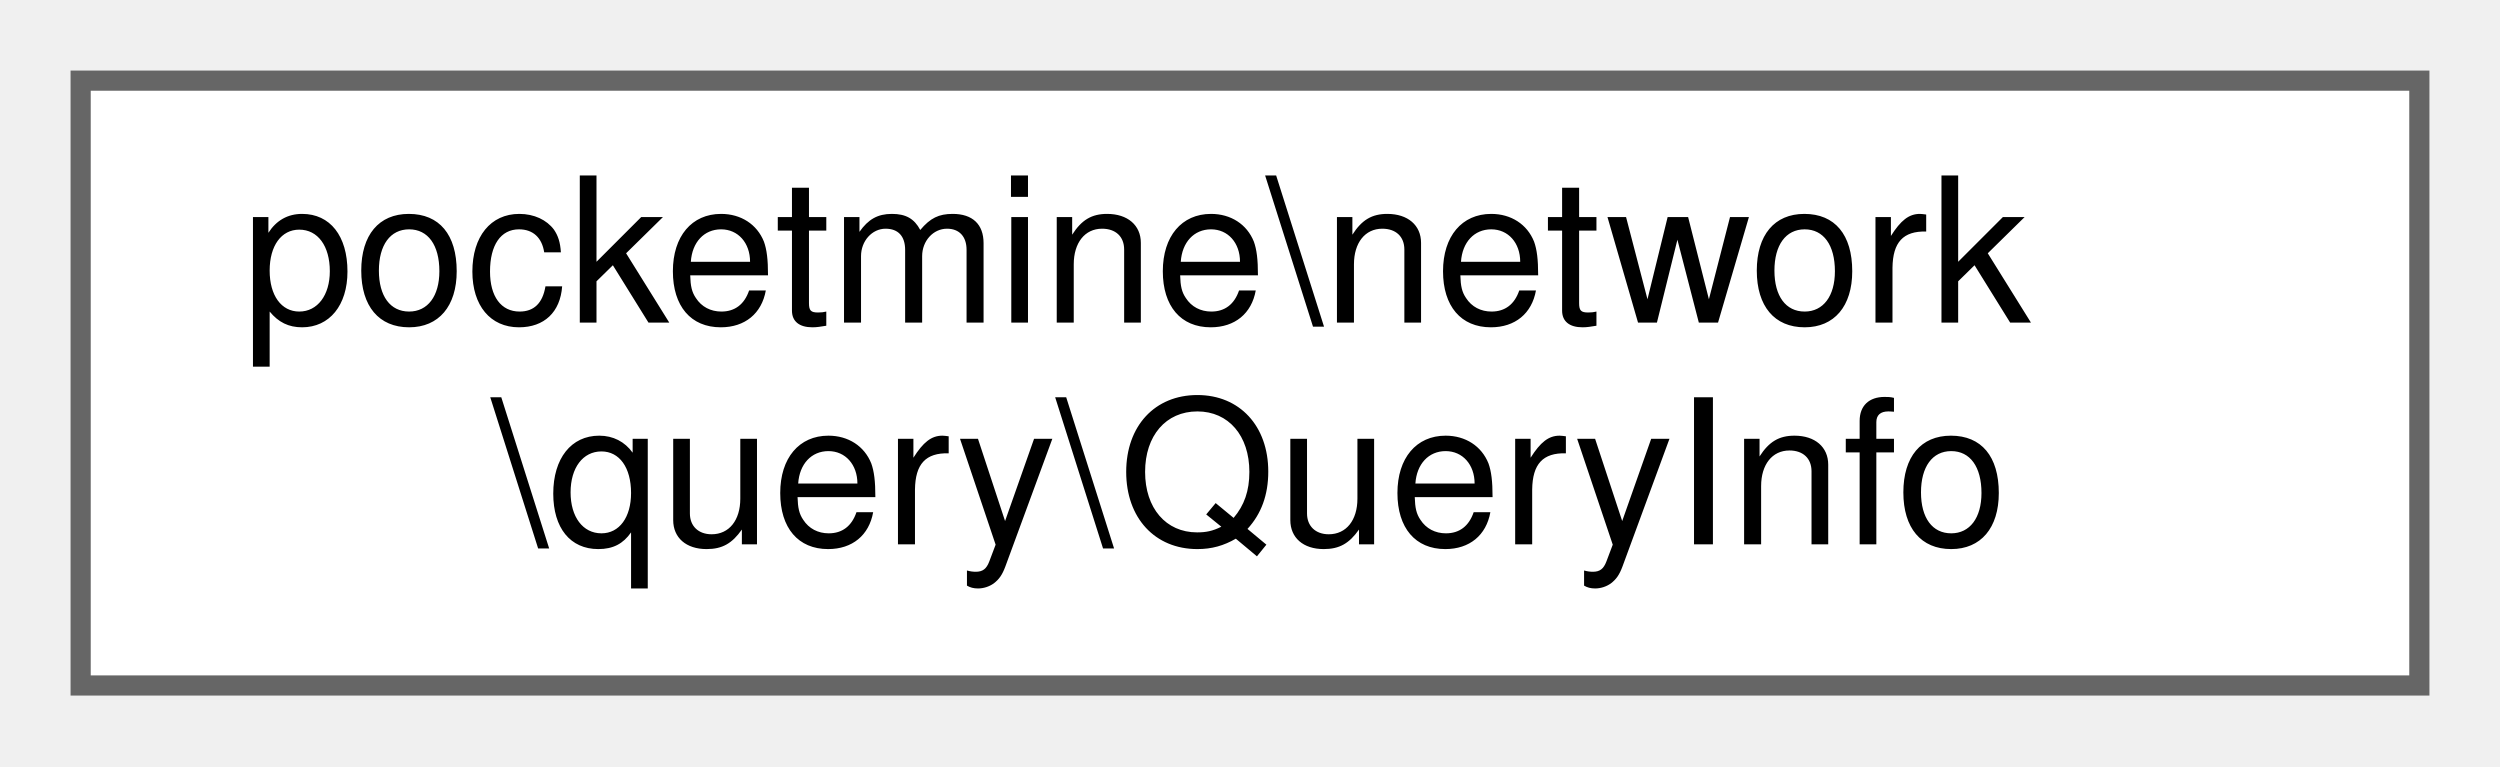
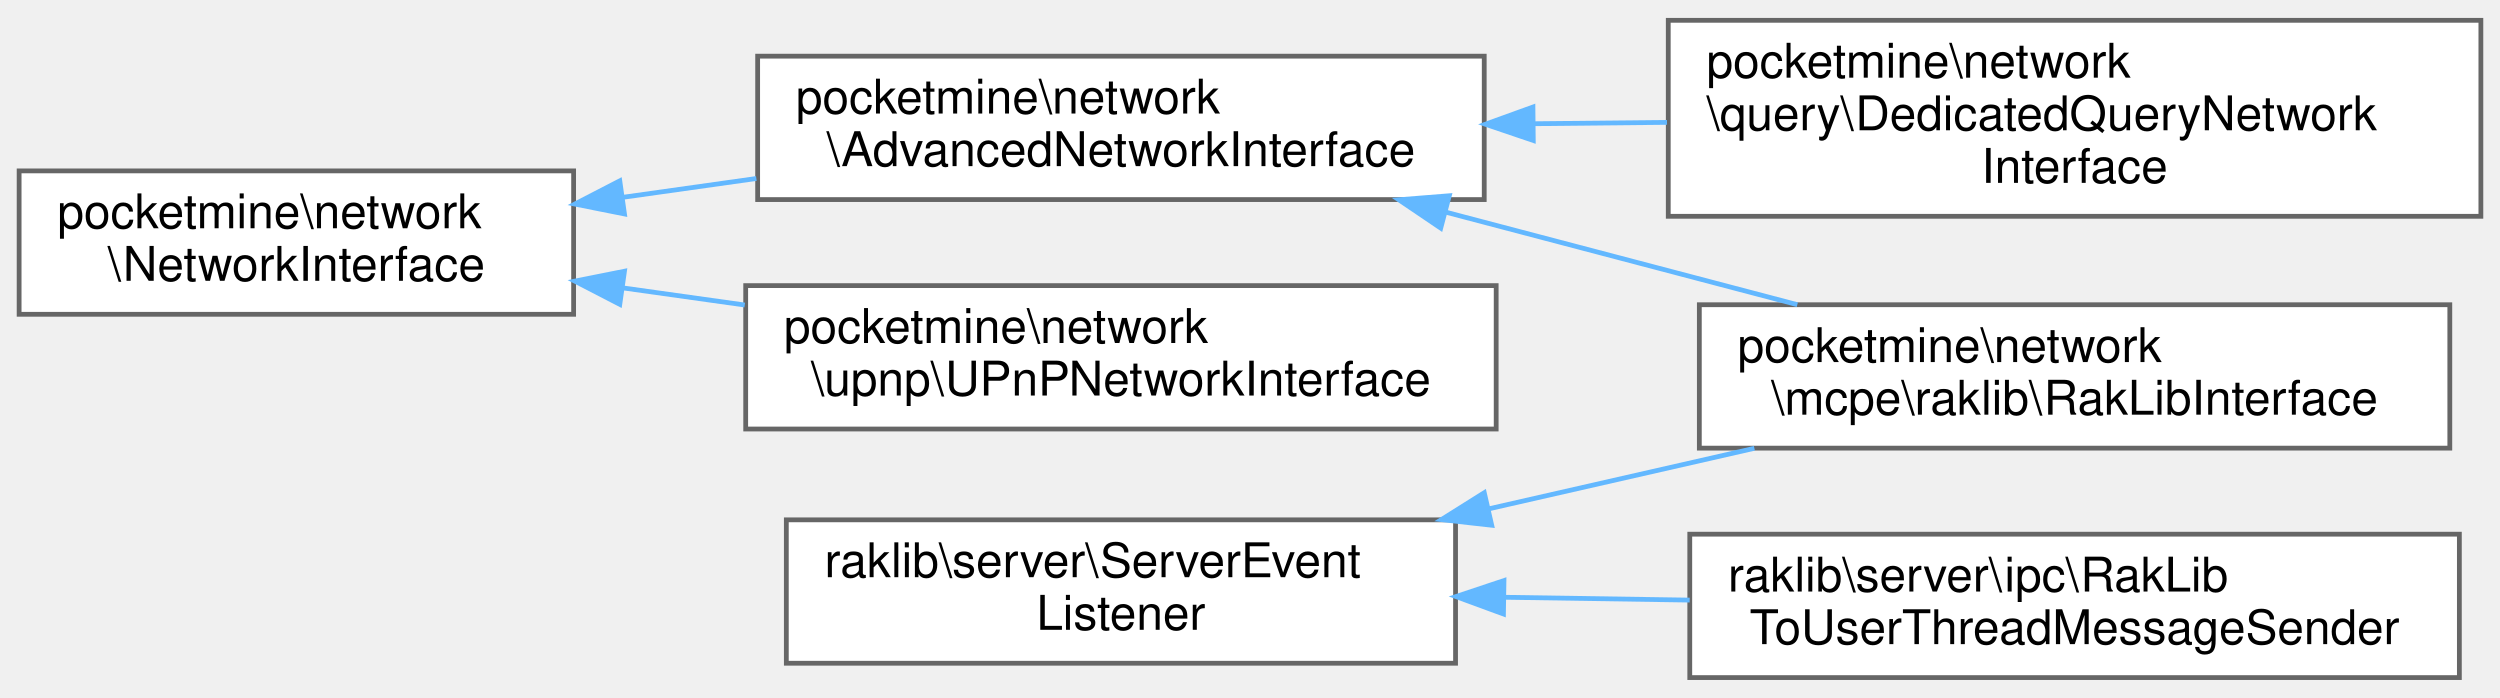
- <svg xmlns="http://www.w3.org/2000/svg" xmlns:xlink="http://www.w3.org/1999/xlink" width="124pt" height="38pt" viewBox="0.00 0.00 124.00 38.00">
-   <g id="graph0" class="graph" transform="scale(1 1) rotate(0) translate(4 34)">
+ <svg xmlns="http://www.w3.org/2000/svg" xmlns:xlink="http://www.w3.org/1999/xlink" width="523pt" height="146pt" viewBox="0.00 0.00 523.00 145.50">
+   <g id="graph0" class="graph" transform="scale(1 1) rotate(0) translate(4 141.5)">
    <g id="Node000000" class="node">
      <g id="a_Node000000">
-         <a xlink:href="da/d3f/classpocketmine_1_1network_1_1query_1_1_query_info.html" target="_top" xlink:title=" ">
-           <polygon fill="white" stroke="#666666" points="116,-30 0,-30 0,0 116,0 116,-30" />
-           <text text-anchor="start" x="8" y="-18" font-family="Helvetica,sans-Serif" font-size="10.00">pocketmine\network</text>
-           <text text-anchor="middle" x="58" y="-7" font-family="Helvetica,sans-Serif" font-size="10.00">\query\QueryInfo</text>
+         <a xlink:href="db/d95/interfacepocketmine_1_1network_1_1_network_interface.html" target="_top" xlink:title=" ">
+           <polygon fill="white" stroke="#666666" points="116,-106 0,-106 0,-76 116,-76 116,-106" />
+           <text text-anchor="start" x="8" y="-94" font-family="Helvetica,sans-Serif" font-size="10.00">pocketmine\network</text>
+           <text text-anchor="middle" x="58" y="-83" font-family="Helvetica,sans-Serif" font-size="10.00">\NetworkInterface</text>
+         </a>
+       </g>
+     </g>
+     <g id="Node000001" class="node">
+       <g id="a_Node000001">
+         <a xlink:href="dd/de4/interfacepocketmine_1_1network_1_1_advanced_network_interface.html" target="_top" xlink:title=" ">
+           <polygon fill="white" stroke="#666666" points="306.5,-130 154.5,-130 154.5,-100 306.5,-100 306.5,-130" />
+           <text text-anchor="start" x="162.5" y="-118" font-family="Helvetica,sans-Serif" font-size="10.00">pocketmine\network</text>
+           <text text-anchor="middle" x="230.5" y="-107" font-family="Helvetica,sans-Serif" font-size="10.00">\AdvancedNetworkInterface</text>
+         </a>
+       </g>
+     </g>
+     <g id="edge1413_Node000000_Node000001" class="edge">
+       <g id="a_edge1413_Node000000_Node000001">
+         <a xlink:title=" ">
+           <path fill="none" stroke="#63b8ff" d="M126.42,-100.49C135.55,-101.78 144.97,-103.1 154.23,-104.41" />
+           <polygon fill="#63b8ff" stroke="#63b8ff" points="126.64,-96.99 116.25,-99.06 125.66,-103.92 126.64,-96.99" />
+         </a>
+       </g>
+     </g>
+     <g id="Node000006" class="node">
+       <g id="a_Node000006">
+         <a xlink:href="d0/d45/classpocketmine_1_1network_1_1upnp_1_1_u_pn_p_network_interface.html" target="_top" xlink:title=" ">
+           <polygon fill="white" stroke="#666666" points="309,-82 152,-82 152,-52 309,-52 309,-82" />
+           <text text-anchor="start" x="160" y="-70" font-family="Helvetica,sans-Serif" font-size="10.00">pocketmine\network</text>
+           <text text-anchor="middle" x="230.5" y="-59" font-family="Helvetica,sans-Serif" font-size="10.00">\upnp\UPnPNetworkInterface</text>
+         </a>
+       </g>
+     </g>
+     <g id="edge1416_Node000000_Node000006" class="edge">
+       <g id="a_edge1416_Node000000_Node000006">
+         <a xlink:title=" ">
+           <path fill="none" stroke="#63b8ff" d="M126.31,-81.52C134.68,-80.35 143.29,-79.13 151.8,-77.94" />
+           <polygon fill="#63b8ff" stroke="#63b8ff" points="125.66,-78.08 116.25,-82.94 126.64,-85.01 125.66,-78.08" />
+         </a>
+       </g>
+     </g>
+     <g id="Node000002" class="node">
+       <g id="a_Node000002">
+         <a xlink:href="d9/dc4/classpocketmine_1_1network_1_1mcpe_1_1raklib_1_1_rak_lib_interface.html" target="_top" xlink:title=" ">
+           <polygon fill="white" stroke="#666666" points="508.5,-78 351.5,-78 351.5,-48 508.5,-48 508.5,-78" />
+           <text text-anchor="start" x="359.5" y="-66" font-family="Helvetica,sans-Serif" font-size="10.00">pocketmine\network</text>
+           <text text-anchor="middle" x="430" y="-55" font-family="Helvetica,sans-Serif" font-size="10.00">\mcpe\raklib\RakLibInterface</text>
+         </a>
+       </g>
+     </g>
+     <g id="edge1414_Node000001_Node000002" class="edge">
+       <g id="a_edge1414_Node000001_Node000002">
+         <a xlink:title=" ">
+           <path fill="none" stroke="#63b8ff" d="M298.34,-97.4C322.26,-91.1 348.99,-84.07 372,-78.01" />
+           <polygon fill="#63b8ff" stroke="#63b8ff" points="297.4,-94.03 288.63,-99.96 299.19,-100.8 297.4,-94.03" />
+         </a>
+       </g>
+     </g>
+     <g id="Node000005" class="node">
+       <g id="a_Node000005">
+         <a xlink:href="d8/d3c/classpocketmine_1_1network_1_1query_1_1_dedicated_query_network_interface.html" target="_top" xlink:title=" ">
+           <polygon fill="white" stroke="#666666" points="515,-137.5 345,-137.5 345,-96.5 515,-96.5 515,-137.5" />
+           <text text-anchor="start" x="353" y="-125.5" font-family="Helvetica,sans-Serif" font-size="10.00">pocketmine\network</text>
+           <text text-anchor="start" x="353" y="-114.5" font-family="Helvetica,sans-Serif" font-size="10.00">\query\DedicatedQueryNetwork</text>
+           <text text-anchor="middle" x="430" y="-103.5" font-family="Helvetica,sans-Serif" font-size="10.00">Interface</text>
+         </a>
+       </g>
+     </g>
+     <g id="edge1415_Node000001_Node000005" class="edge">
+       <g id="a_edge1415_Node000001_Node000005">
+         <a xlink:title=" ">
+           <path fill="none" stroke="#63b8ff" d="M317.02,-115.87C326.22,-115.96 335.57,-116.05 344.74,-116.15" />
+           <polygon fill="#63b8ff" stroke="#63b8ff" points="316.76,-112.36 306.73,-115.76 316.69,-119.36 316.76,-112.36" />
+         </a>
+       </g>
+     </g>
+     <g id="Node000003" class="node">
+       <g id="a_Node000003">
+         <a xlink:href="dd/d42/interfaceraklib_1_1server_1_1_server_event_listener.html" target="_top" xlink:title=" ">
+           <polygon fill="white" stroke="#666666" points="300.5,-33 160.5,-33 160.5,-3 300.5,-3 300.5,-33" />
+           <text text-anchor="start" x="168.5" y="-21" font-family="Helvetica,sans-Serif" font-size="10.00">raklib\server\ServerEvent</text>
+           <text text-anchor="middle" x="230.5" y="-10" font-family="Helvetica,sans-Serif" font-size="10.00">Listener</text>
+         </a>
+       </g>
+     </g>
+     <g id="edge1417_Node000003_Node000002" class="edge">
+       <g id="a_edge1417_Node000003_Node000002">
+         <a xlink:title=" ">
+           <path fill="none" stroke="#63b8ff" d="M307.31,-35.27C325.68,-39.46 345.16,-43.9 363.02,-47.97" />
+           <polygon fill="#63b8ff" stroke="#63b8ff" points="308.07,-31.86 297.54,-33.05 306.51,-38.68 308.07,-31.86" />
+         </a>
+       </g>
+     </g>
+     <g id="Node000004" class="node">
+       <g id="a_Node000004">
+         <a xlink:href="d2/d10/classraklib_1_1server_1_1ipc_1_1_rak_lib_to_user_thread_message_sender.html" target="_top" xlink:title=" ">
+           <polygon fill="white" stroke="#666666" points="510.5,-30 349.5,-30 349.5,0 510.5,0 510.5,-30" />
+           <text text-anchor="start" x="357.5" y="-18" font-family="Helvetica,sans-Serif" font-size="10.00">raklib\server\ipc\RakLib</text>
+           <text text-anchor="middle" x="430" y="-7" font-family="Helvetica,sans-Serif" font-size="10.00">ToUserThreadMessageSender</text>
+         </a>
+       </g>
+     </g>
+     <g id="edge1418_Node000003_Node000004" class="edge">
+       <g id="a_edge1418_Node000003_Node000004">
+         <a xlink:title=" ">
+           <path fill="none" stroke="#63b8ff" d="M310.7,-16.8C323.47,-16.6 336.7,-16.4 349.48,-16.21" />
+           <polygon fill="#63b8ff" stroke="#63b8ff" points="310.52,-13.3 300.58,-16.95 310.63,-20.3 310.52,-13.3" />
        </a>
      </g>
    </g>
  </g>
</svg>
